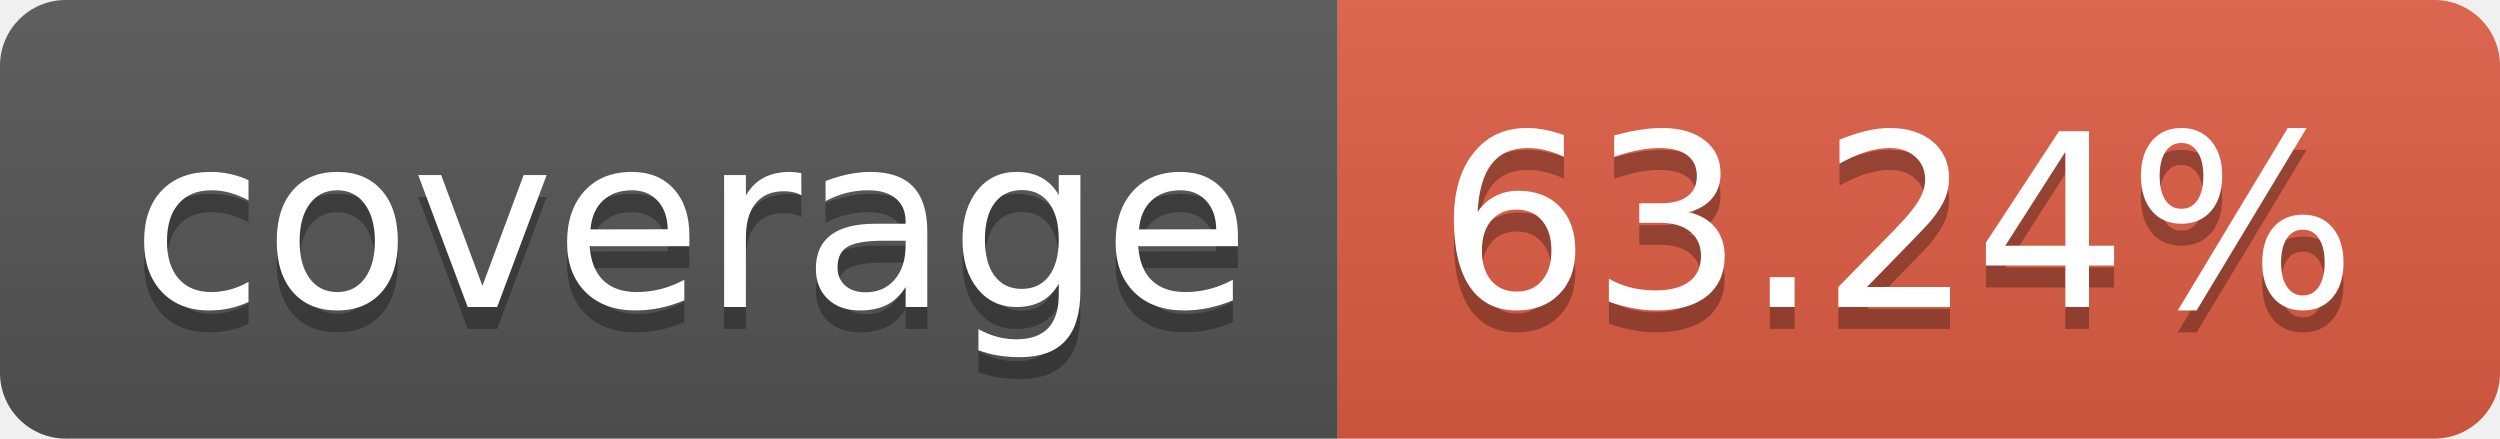
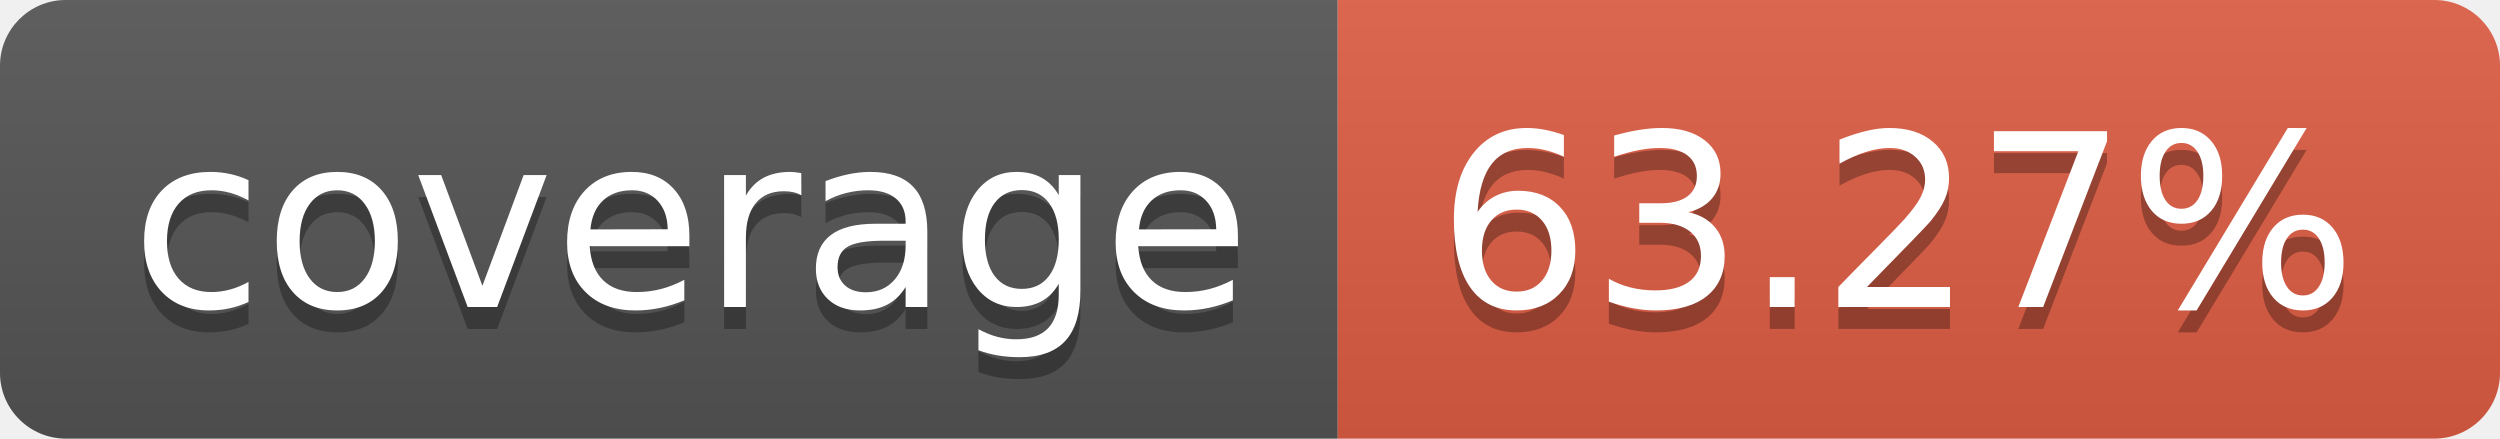
- <svg xmlns="http://www.w3.org/2000/svg" width="114" height="20" role="img" aria-label="coverage: 63.24%">
+ <svg xmlns="http://www.w3.org/2000/svg" width="114" height="20" role="img" aria-label="coverage: 63.27%">
  <linearGradient id="s" x2="0" y2="100%">
    <stop offset="0" stop-color="#bbb" stop-opacity=".1" />
    <stop offset="1" stop-opacity=".1" />
  </linearGradient>
  <clipPath id="r">
    <rect width="114" height="20" rx="3" fill="#fff" />
  </clipPath>
  <g clip-path="url(#r)">
    <rect width="61" height="20" fill="#555" />
    <rect x="61" width="53" height="20" fill="#e05d44" />
    <rect width="114" height="20" fill="url(#s)" />
  </g>
  <g fill="#fff" text-anchor="middle" font-family="Verdana,Geneva,DejaVu Sans,sans-serif" text-rendering="geometricPrecision" font-size="110">
    <text aria-hidden="true" x="315" y="150" fill="#010101" fill-opacity=".3" transform="scale(.1)" textLength="510">coverage</text>
    <text x="315" y="140" transform="scale(.1)" fill="#fff" textLength="510">coverage</text>
-     <text aria-hidden="true" x="865" y="150" fill="#010101" fill-opacity=".3" transform="scale(.1)" textLength="430">63.24%</text>
-     <text x="865" y="140" transform="scale(.1)" fill="#fff" textLength="430">63.24%</text>
+     <text aria-hidden="true" x="865" y="150" fill="#010101" fill-opacity=".3" transform="scale(.1)" textLength="430">63.27%</text>
+     <text x="865" y="140" transform="scale(.1)" fill="#fff" textLength="430">63.27%</text>
  </g>
</svg>
